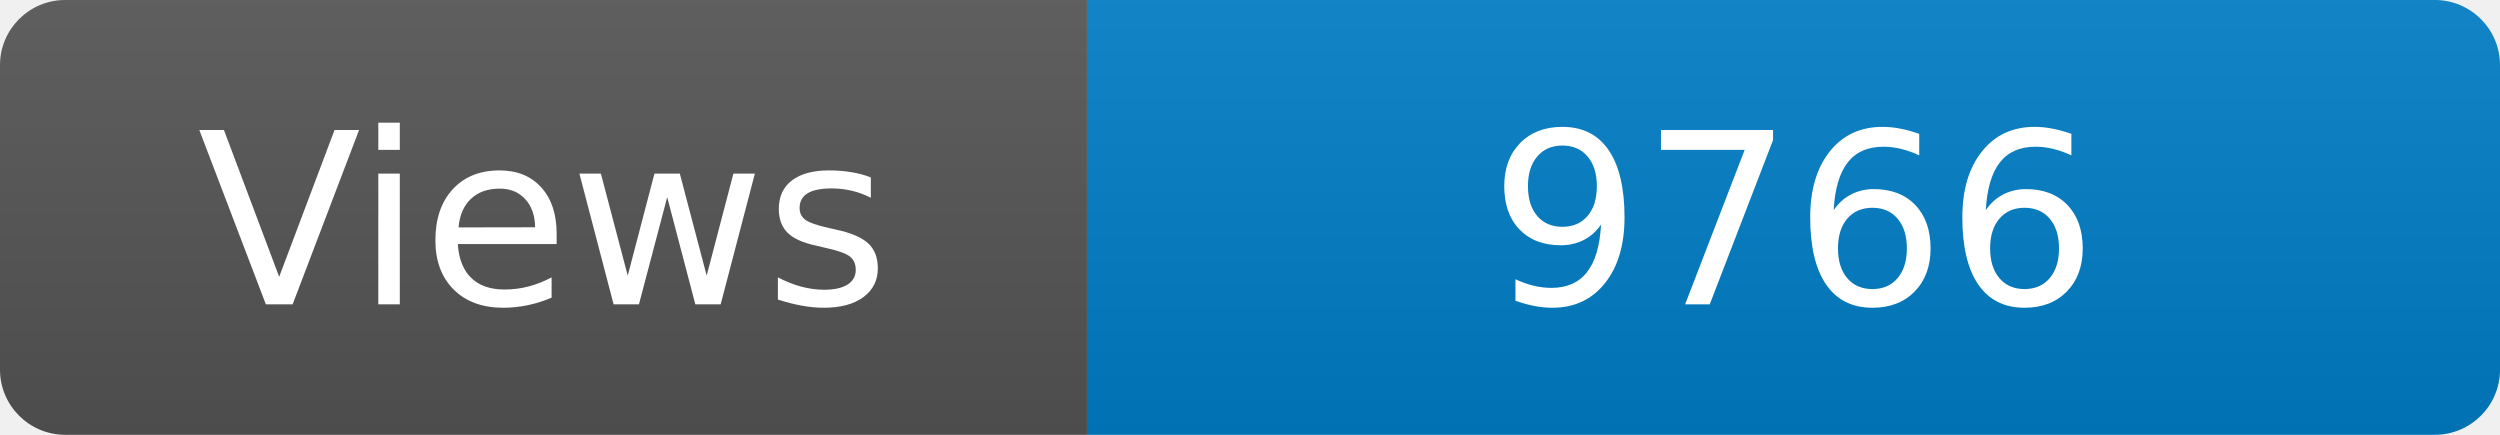
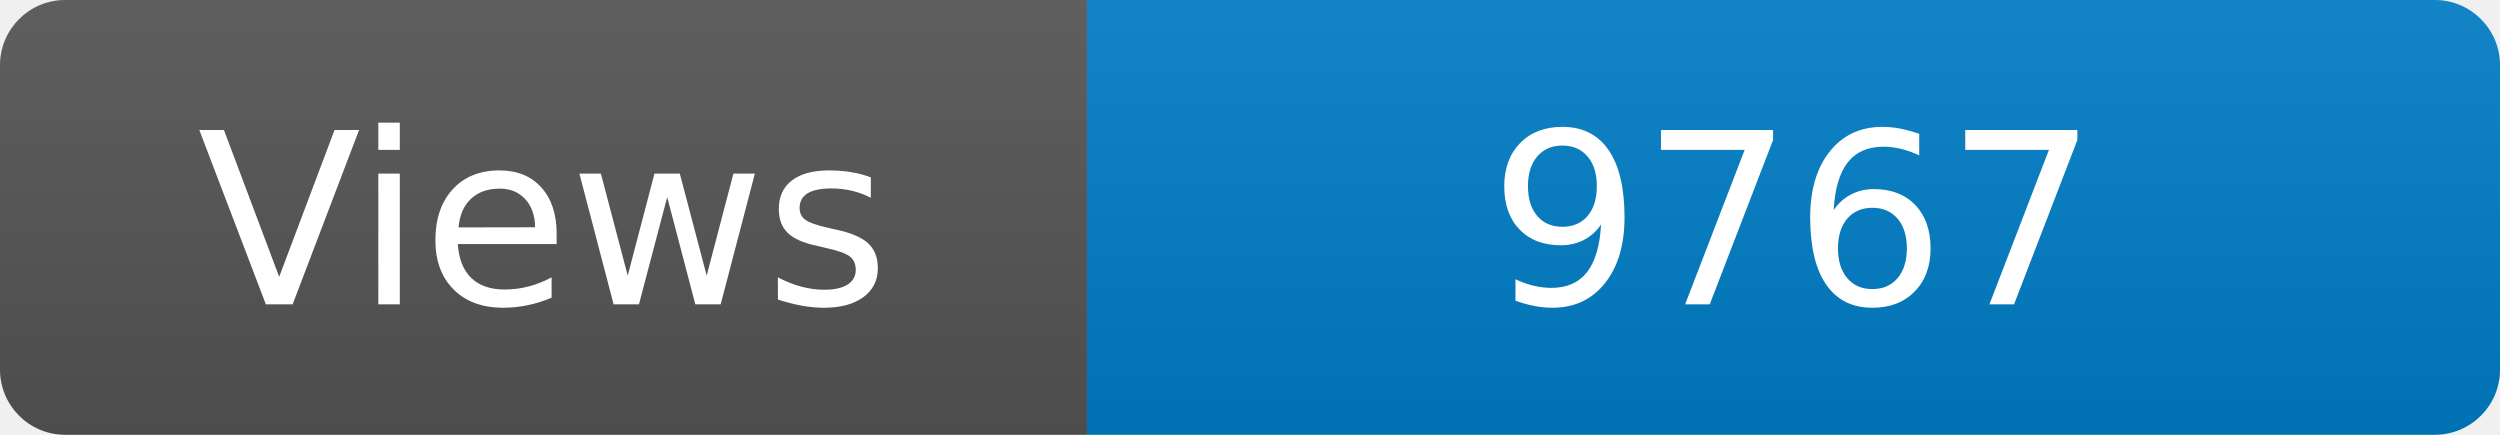
<svg xmlns="http://www.w3.org/2000/svg" width="115" height="20" role="img" aria-label="Maintained?: yes">
  <linearGradient id="s" x2="0" y2="100%">
    <stop offset="0" stop-color="#bbb" stop-opacity=".1" />
    <stop offset="1" stop-opacity=".1" />
  </linearGradient>
  <clipPath id="r">
    <rect width="115" height="20" rx="3" fill="#fff" />
  </clipPath>
  <g clip-path="url(#r)">
    <rect width="50" height="20" fill="#555" />
    <rect x="50" width="160" height="20" fill="#007ec6" />
    <rect width="115" height="20" fill="url(#s)" />
  </g>
  <g fill="#fff" text-anchor="middle" font-family="Verdana,Geneva,DejaVu Sans,sans-serif" font-size="110">
    <text x="250" y="140" transform="scale(.1)" fill="#fff">Views</text>
-     <text x="825" y="140" transform="scale(.1)" fill="#fff">9766</text>
+     <text x="825" y="140" transform="scale(.1)" fill="#fff">9767</text>
  </g>
</svg>
